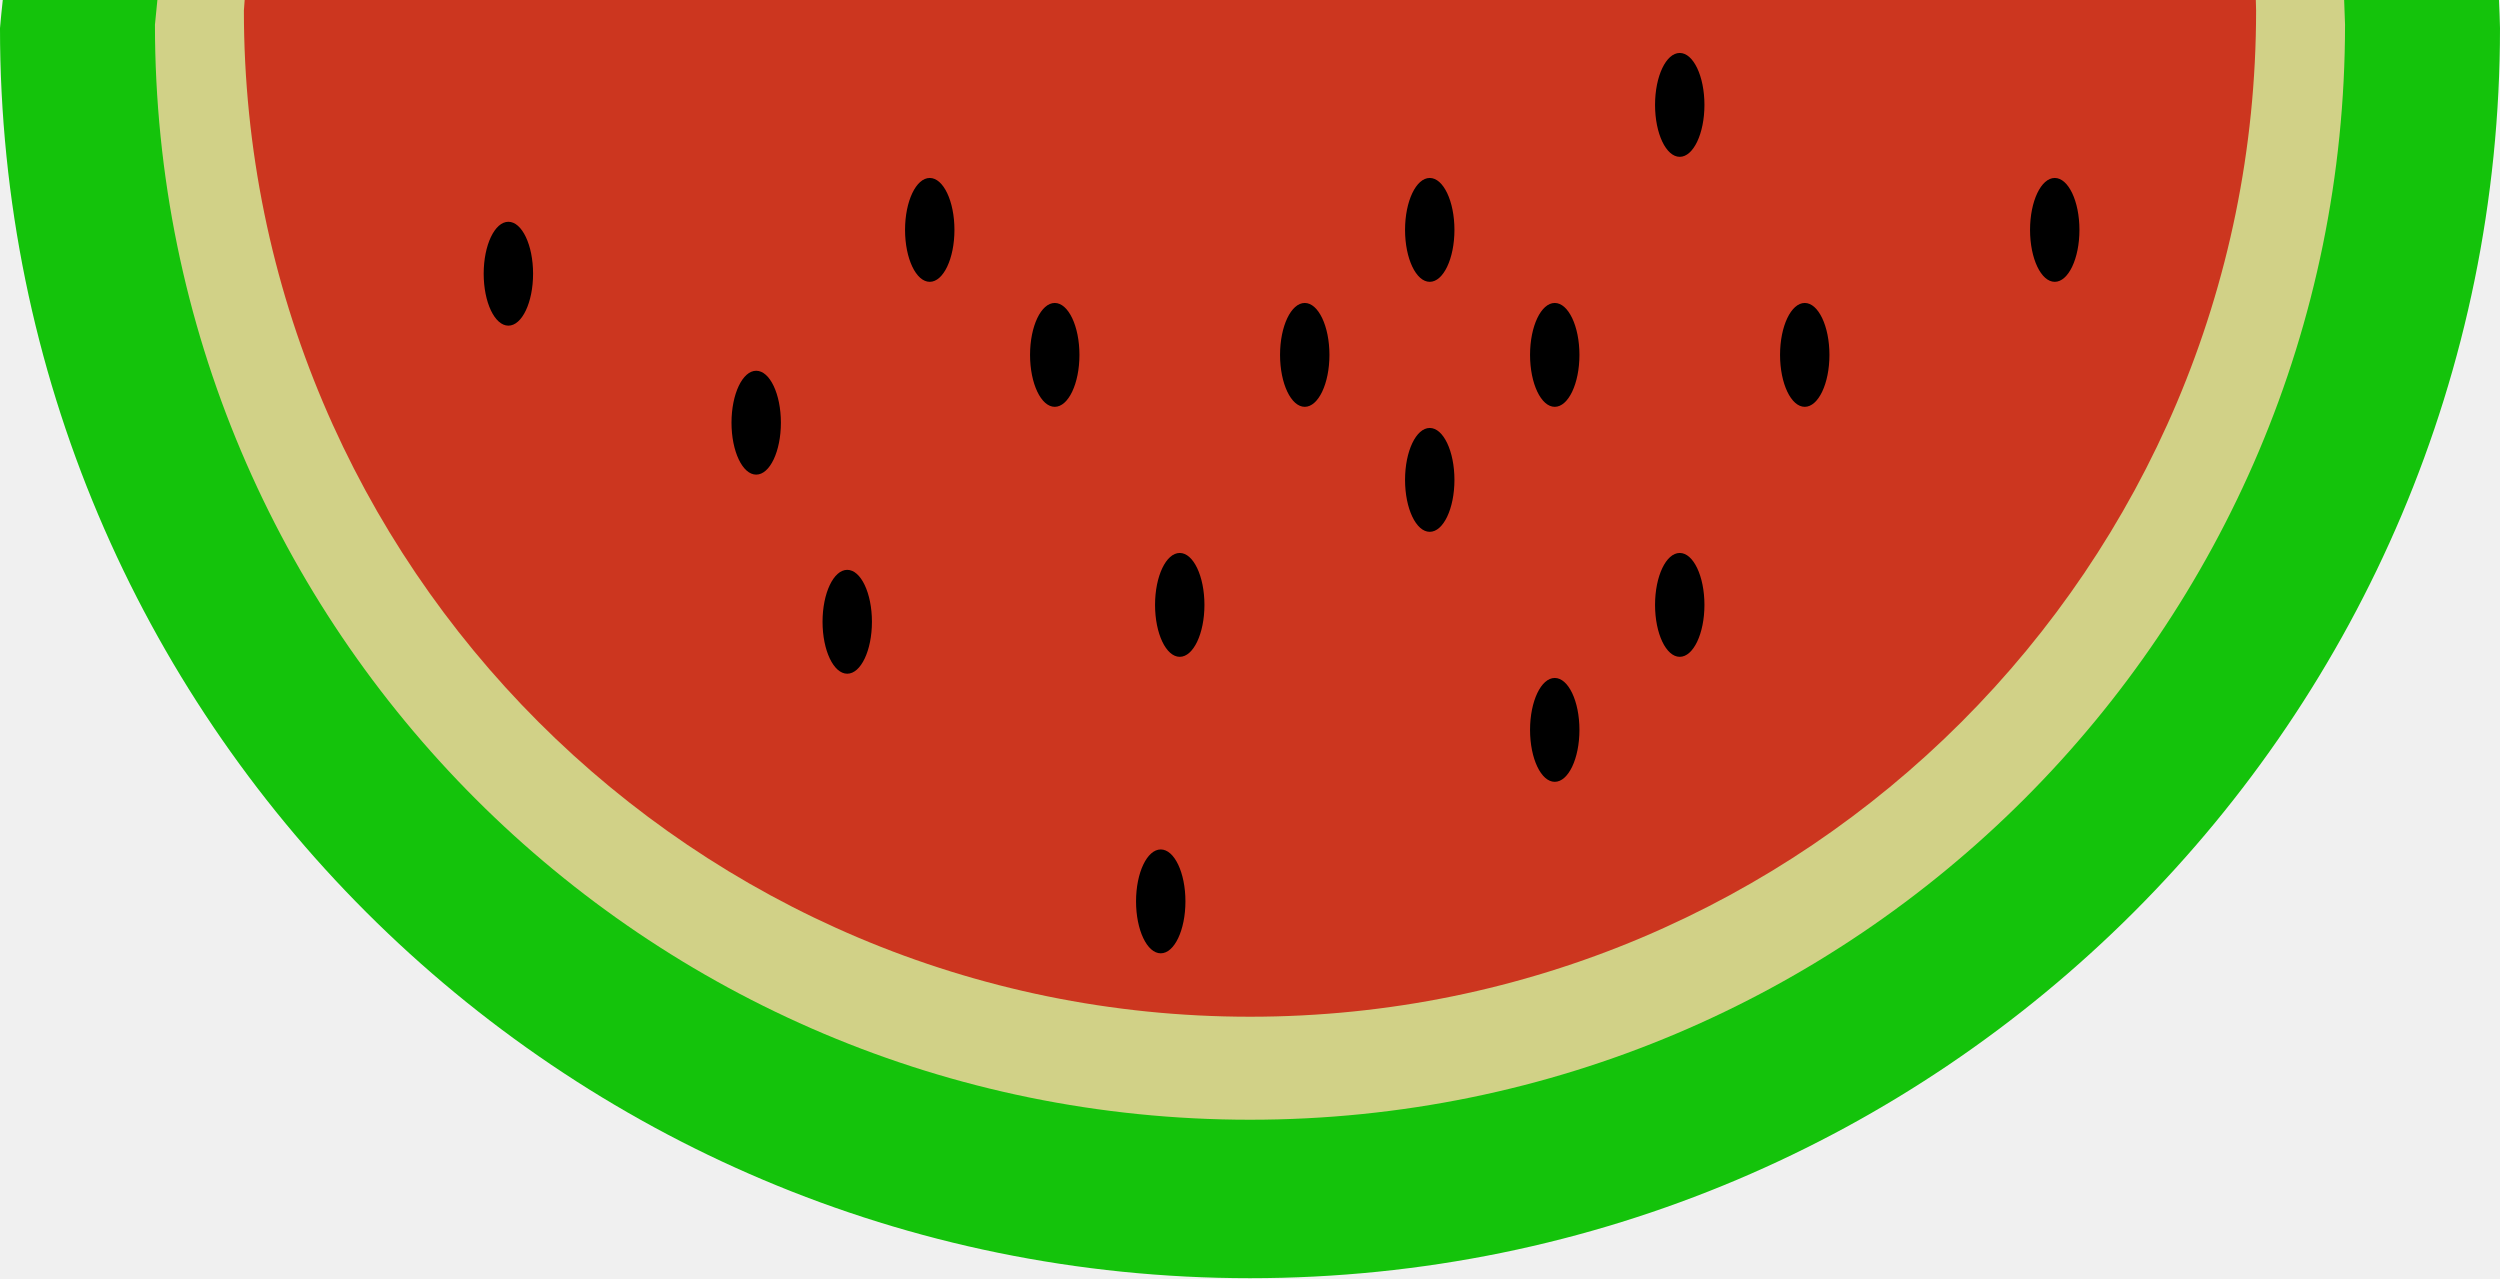
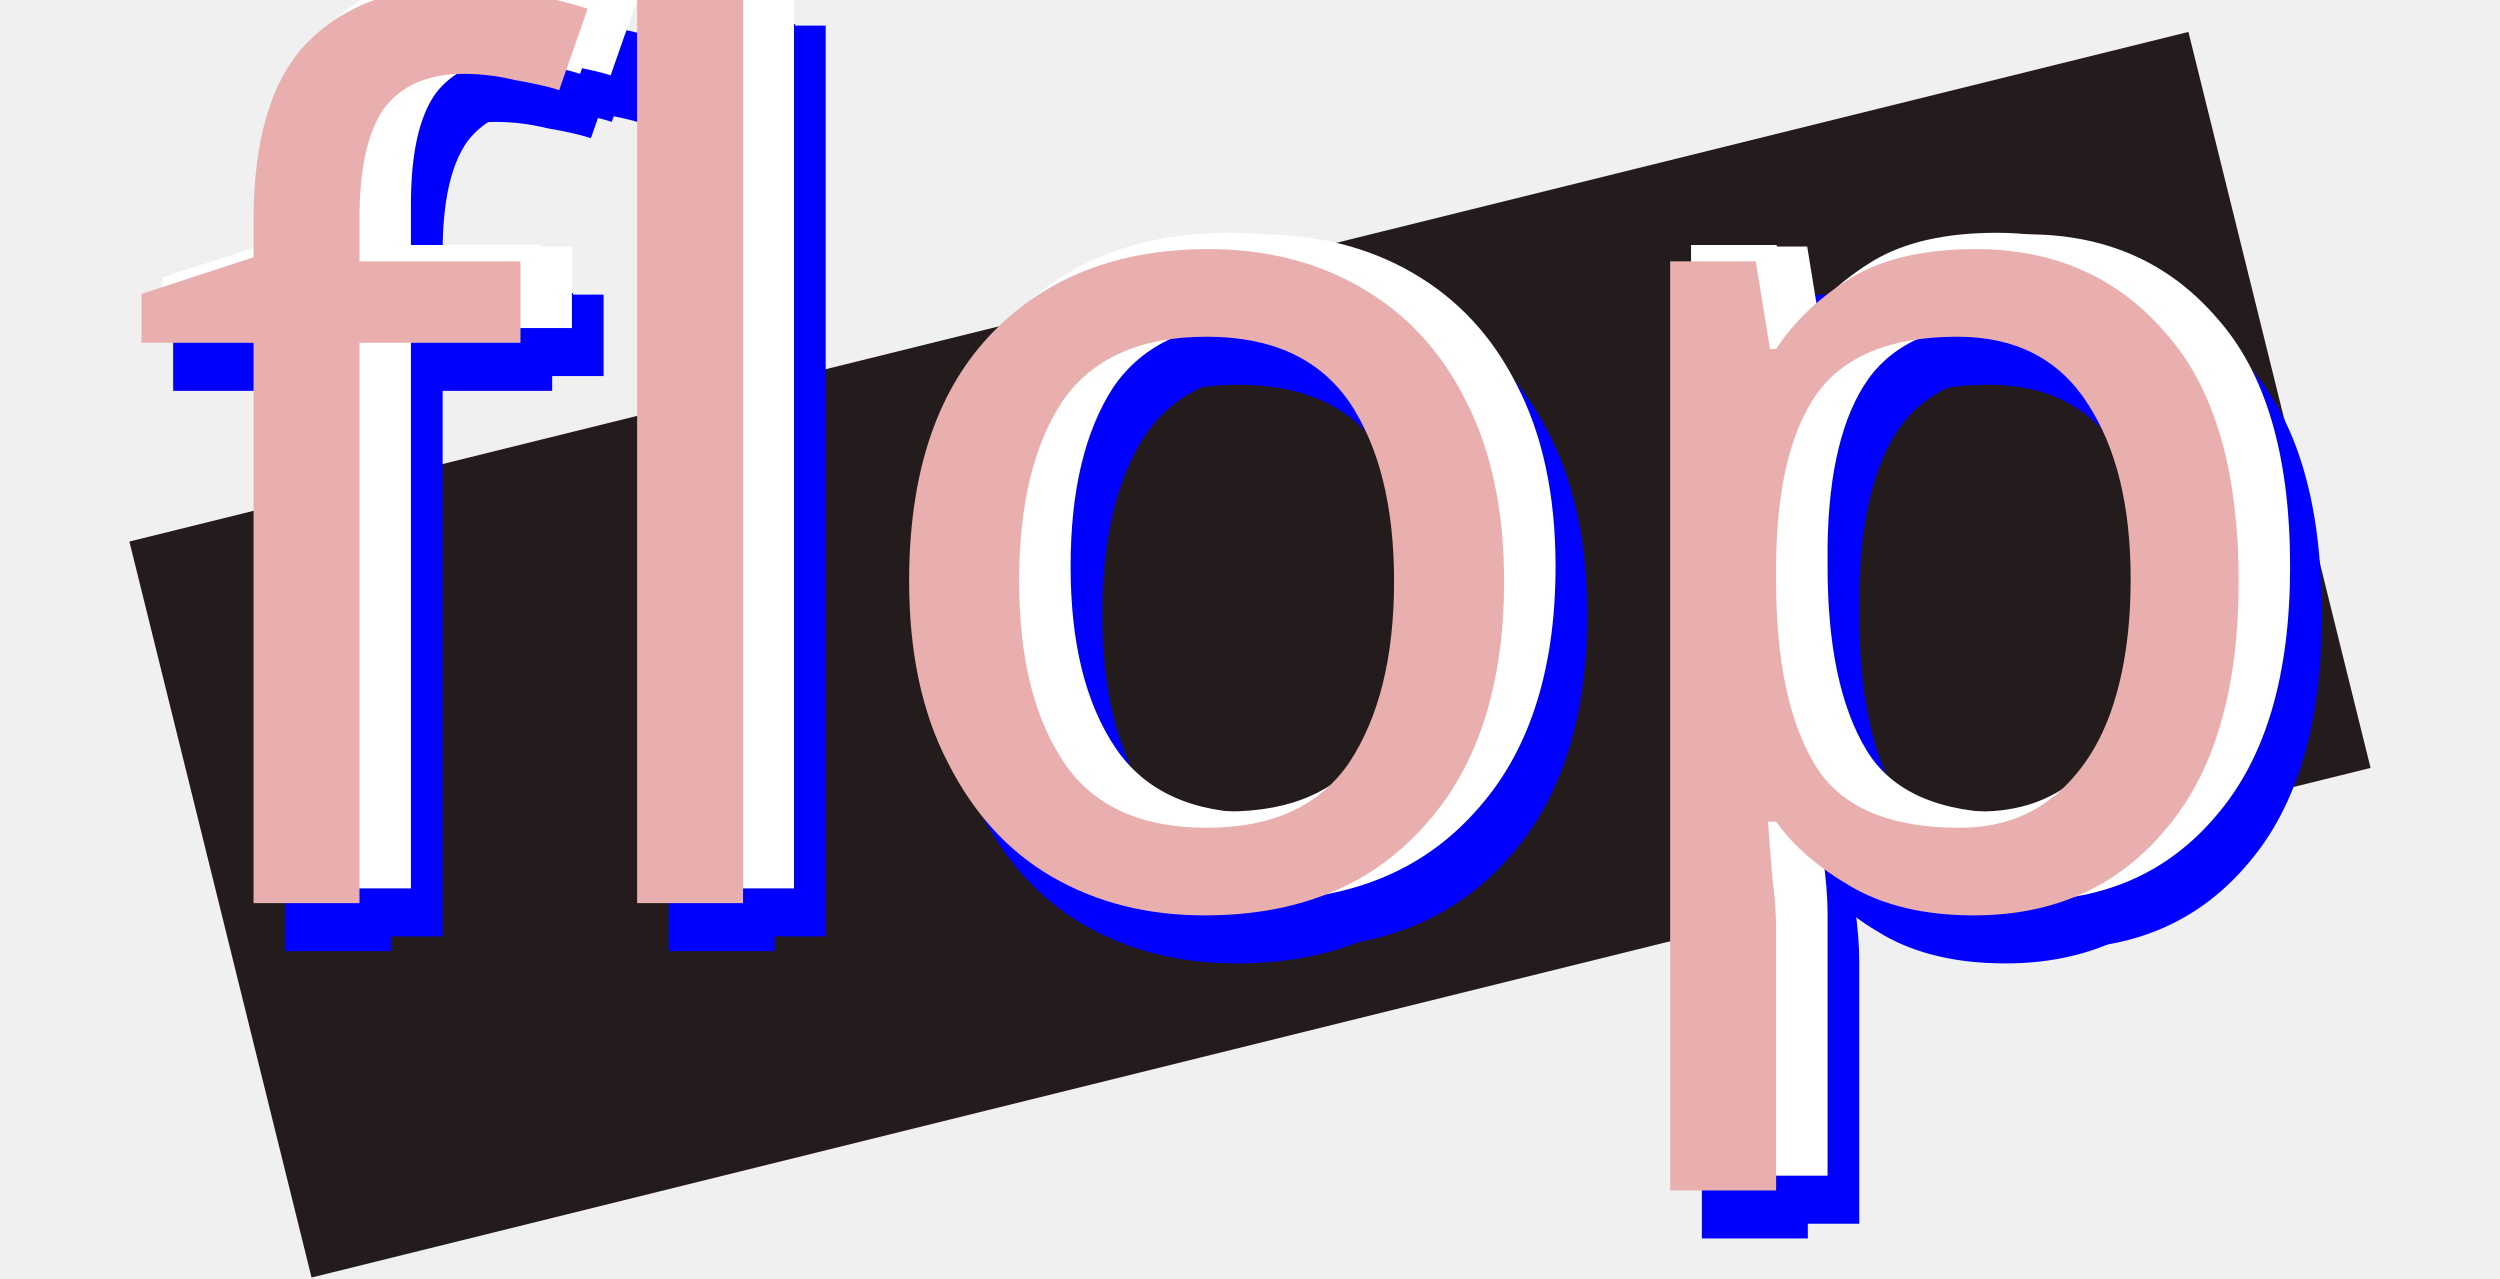
<svg xmlns="http://www.w3.org/2000/svg" height="20.451" width="40" id="svg14" xml:space="preserve" enable-background="new 0 0 1000 1000" viewBox="0 0 40 20.451" y="0px" x="0px" version="1.1">
  <defs id="defs18" />
-   <g id="g11598" transform="matrix(0.9685197,0,0,0.9685197,-13.83971,-27.01409)">
-     <g id="g15975" transform="matrix(0.2185466,0,0,0.2185466,28.80143,-3.438421)">
-       <path id="path3020" style="fill:#14c30b;fill-opacity:1;stroke-width:8.326" d="m -66.192,143.359 a 94.488,94.488 0 0 0 -0.21,2.13 94.488,94.488 0 0 0 94.488,94.488 94.488,94.488 0 0 0 94.488,-94.488 94.488,94.488 0 0 0 -0.077,-2.13 z" />
-       <path id="path3020-8" style="fill:#d1d187;fill-opacity:1;stroke-width:7.294" d="m -54.505,143.359 a 82.775,82.775 0 0 0 -0.184,1.866 82.775,82.775 0 0 0 82.775,82.775 82.775,82.775 0 0 0 82.775,-82.775 82.775,82.775 0 0 0 -0.067,-1.866 z" />
-       <path id="path3020-4" style="fill:#cc361f;fill-opacity:1;stroke-width:7.659" d="m -47.908,143.359 a 76.052,76.052 0 0 0 -0.058,0.802 76.052,76.052 0 0 0 76.051,76.053 76.052,76.052 0 0 0 76.053,-76.053 76.052,76.052 0 0 0 -0.021,-0.802 z" />
+   <g id="g985" transform="matrix(0.7163345,0,0,0.7163345,-18.67448,31.20136)">
+     <rect style="fill:#241c1c;stroke-width:1.514" id="rect858" width="47.378" height="16.935" x="35.67" y="-23.582" ry="0" transform="rotate(-13.9016)" />
+     <g id="g1173" transform="matrix(1.253372,0,0,1.253372,7.762923,-113.258)">
+       <g id="g1244-3" transform="matrix(2.323902,0,0,2.323902,-22.4954,-72.78213)" style="fill:#0000ff">
+         <text xml:space="preserve" style="font-style:normal;font-weight:normal;font-size:9.182px;line-height:1.25;font-family:sans-serif;fill:#0000ff;fill-opacity:1;stroke:none;stroke-width:0.23" x="17.545" y="62.429" id="text1724-6">
+           <tspan id="tspan1722-7" x="17.545" y="62.429" style="font-style:normal;font-variant:normal;font-weight:normal;font-stretch:normal;font-family:'IBM Plex Sans';-inkscape-font-specification:'IBM Plex Sans';fill:#0000ff;stroke-width:0.23">flop</tspan>
+         </text>
+         <text xml:space="preserve" style="font-style:normal;font-weight:normal;font-size:9.182px;line-height:1.25;font-family:sans-serif;fill:#0000ff;fill-opacity:1;stroke:none;stroke-width:0.23" x="17.313" y="62.417" id="text1724-7-5">
+           <tspan id="tspan1722-5-3" x="17.313" y="62.417" style="font-style:normal;font-variant:normal;font-weight:normal;font-stretch:normal;font-family:'IBM Plex Sans';-inkscape-font-specification:'IBM Plex Sans';fill:#0000ff;stroke-width:0.23">flop</tspan>
+         </text>
+         <text xml:space="preserve" style="font-style:normal;font-weight:normal;font-size:9.182px;line-height:1.25;font-family:sans-serif;fill:#0000ff;fill-opacity:1;stroke:none;stroke-width:0.23" x="17.152" y="62.541" id="text1724-7-3-5">
+           <tspan id="tspan1722-5-5-6" x="17.152" y="62.541" style="font-style:normal;font-variant:normal;font-weight:normal;font-stretch:normal;font-family:'IBM Plex Sans';-inkscape-font-specification:'IBM Plex Sans';fill:#0000ff;stroke-width:0.23">flop</tspan>
+         </text>
+       </g>
+       <g id="g1244" transform="matrix(2.323902,0,0,2.323902,-23.06011,-73.63797)">
+         <text xml:space="preserve" style="font-style:normal;font-weight:normal;font-size:9.182px;line-height:1.25;font-family:sans-serif;fill:#ffffff;fill-opacity:1;stroke:none;stroke-width:0.23" x="17.545" y="62.429" id="text1724">
+           <tspan id="tspan1722" x="17.545" y="62.429" style="font-style:normal;font-variant:normal;font-weight:normal;font-stretch:normal;font-family:'IBM Plex Sans';-inkscape-font-specification:'IBM Plex Sans';fill:#ffffff;stroke-width:0.23">flop</tspan>
+         </text>
+         <text xml:space="preserve" style="font-style:normal;font-weight:normal;font-size:9.182px;line-height:1.25;font-family:sans-serif;fill:#ffffff;fill-opacity:1;stroke:none;stroke-width:0.23" x="17.313" y="62.417" id="text1724-7">
+           <tspan id="tspan1722-5" x="17.313" y="62.417" style="font-style:normal;font-variant:normal;font-weight:normal;font-stretch:normal;font-family:'IBM Plex Sans';-inkscape-font-specification:'IBM Plex Sans';fill:#ffffff;stroke-width:0.23">flop</tspan>
+         </text>
+         <text xml:space="preserve" style="font-style:normal;font-weight:normal;font-size:9.182px;line-height:1.25;font-family:sans-serif;fill:#e9afaf;fill-opacity:1;stroke:none;stroke-width:0.23" x="17.152" y="62.541" id="text1724-7-3">
+           <tspan id="tspan1722-5-5" x="17.152" y="62.541" style="font-style:normal;font-variant:normal;font-weight:normal;font-stretch:normal;font-family:'IBM Plex Sans';-inkscape-font-specification:'IBM Plex Sans';fill:#e9afaf;stroke-width:0.23">flop</tspan>
+         </text>
+       </g>
    </g>
-     <ellipse style="fill:#000000;stroke-width:11.707" id="path928-753" cx="33.465" cy="42.783" rx="0.408" ry="0.858" />
-     <ellipse style="fill:#000000;stroke-width:11.707" id="path928-59" cx="28.286" cy="38.164" rx="0.408" ry="0.858" />
-     <ellipse style="fill:#000000;stroke-width:11.707" id="path928-6" cx="37.909" cy="35.82" rx="0.408" ry="0.858" />
-     <ellipse style="fill:#000000;stroke-width:11.707" id="path928-3" cx="31.714" cy="33.755" rx="0.408" ry="0.858" />
-     <ellipse style="fill:#000000;stroke-width:11.707" id="path928-1" cx="42.039" cy="37.885" rx="0.408" ry="0.858" />
-     <ellipse style="fill:#000000;stroke-width:11.707" id="path928-75" cx="44.104" cy="33.755" rx="0.408" ry="0.858" />
-     <ellipse style="fill:#000000;stroke-width:11.707" id="path928-9" cx="39.974" cy="33.755" rx="0.408" ry="0.858" />
-     <ellipse style="fill:#000000;stroke-width:11.707" id="path928-62" cx="33.779" cy="37.885" rx="0.408" ry="0.858" />
-     <ellipse style="fill:#000000;stroke-width:11.707" id="path928-17" cx="37.909" cy="31.69" rx="0.408" ry="0.858" />
-     <ellipse style="fill:#000000;stroke-width:11.707" id="path928-8" cx="42.039" cy="29.625" rx="0.408" ry="0.858" />
-     <ellipse style="fill:#000000;stroke-width:11.707" id="path928-5" cx="48.234" cy="31.69" rx="0.408" ry="0.858" />
-     <ellipse style="fill:#000000;stroke-width:11.707" id="path928-74" cx="39.974" cy="39.95" rx="0.408" ry="0.858" />
-     <ellipse style="fill:#000000;stroke-width:11.707" id="path928-18" cx="29.649" cy="31.69" rx="0.408" ry="0.858" />
-     <ellipse style="fill:#000000;stroke-width:11.707" id="path928-7" cx="35.844" cy="33.755" rx="0.408" ry="0.858" />
-     <ellipse style="fill:#000000;stroke-width:11.707" id="path928" cx="22.688" cy="32.414" rx="0.408" ry="0.858" />
-     <ellipse style="fill:#000000;stroke-width:11.707" id="path928-4" cx="26.782" cy="34.875" rx="0.408" ry="0.858" />
  </g>
</svg>
